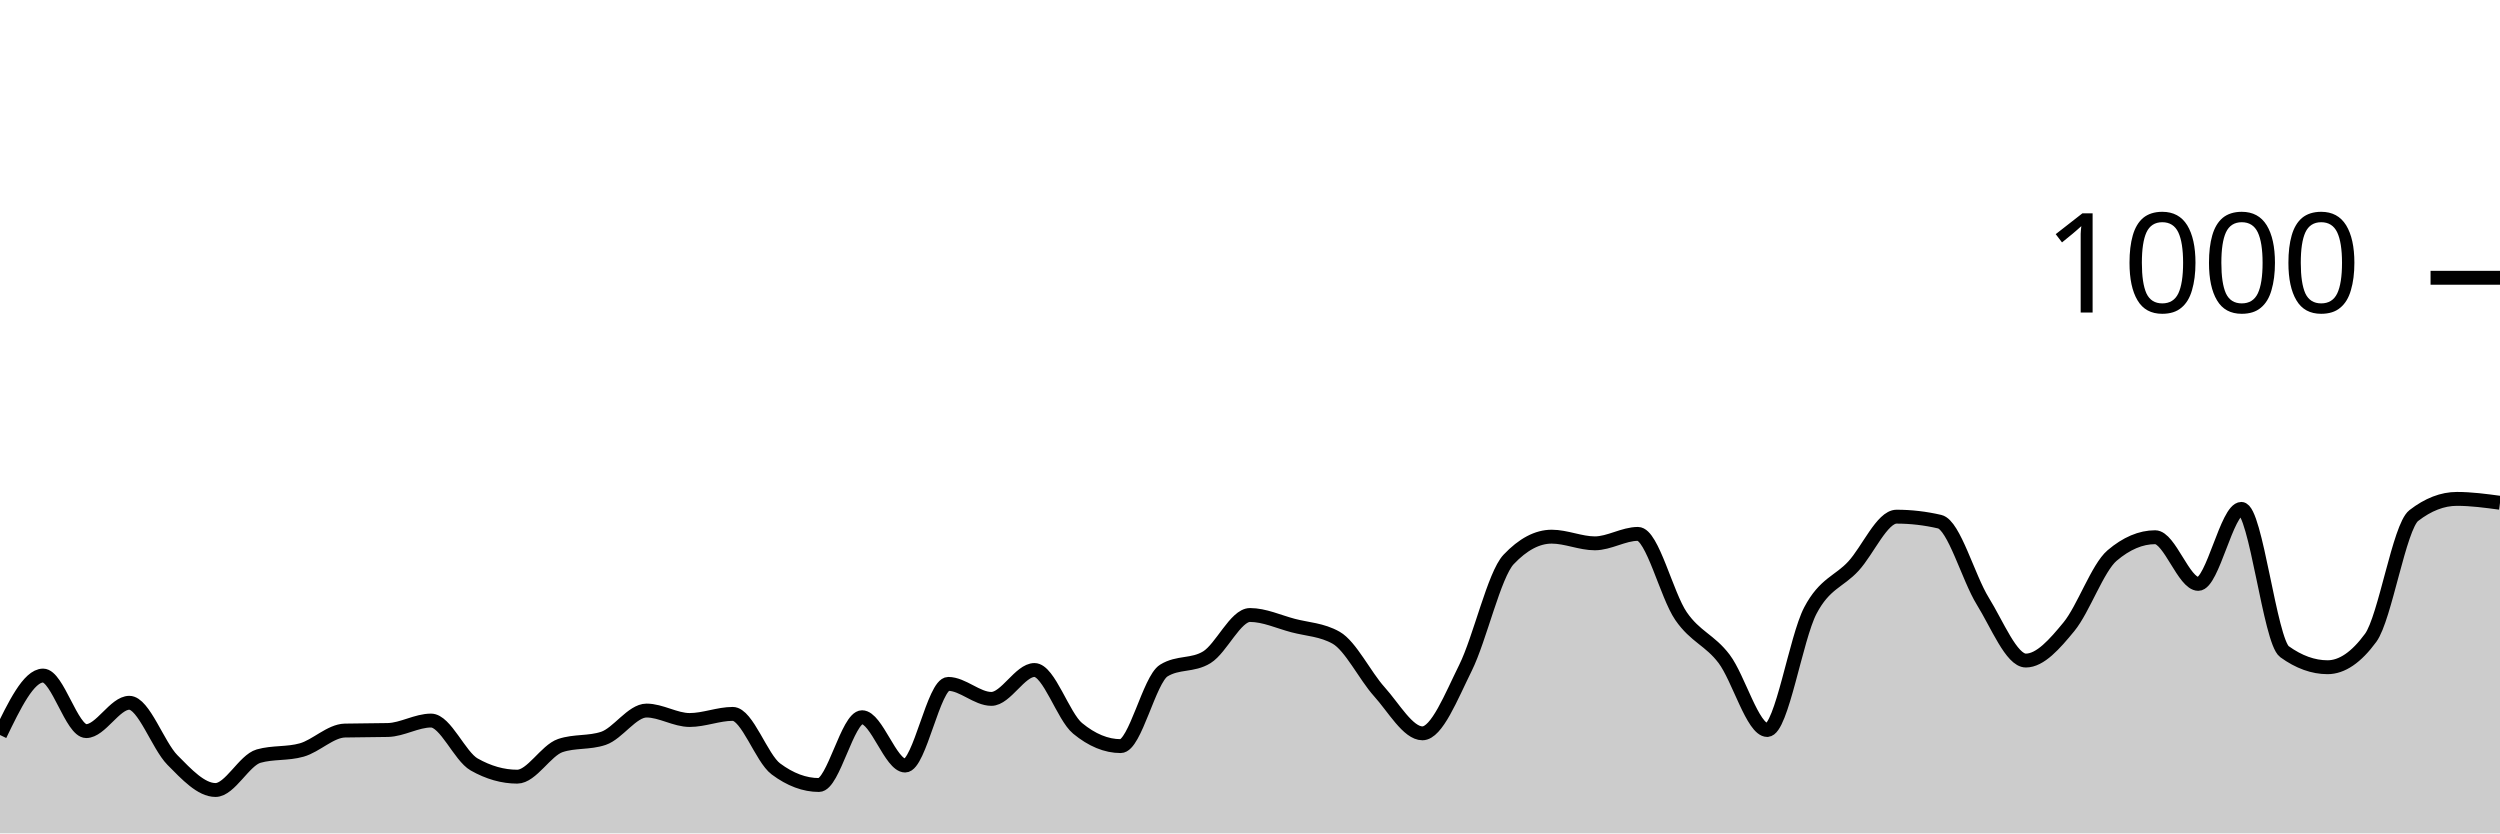
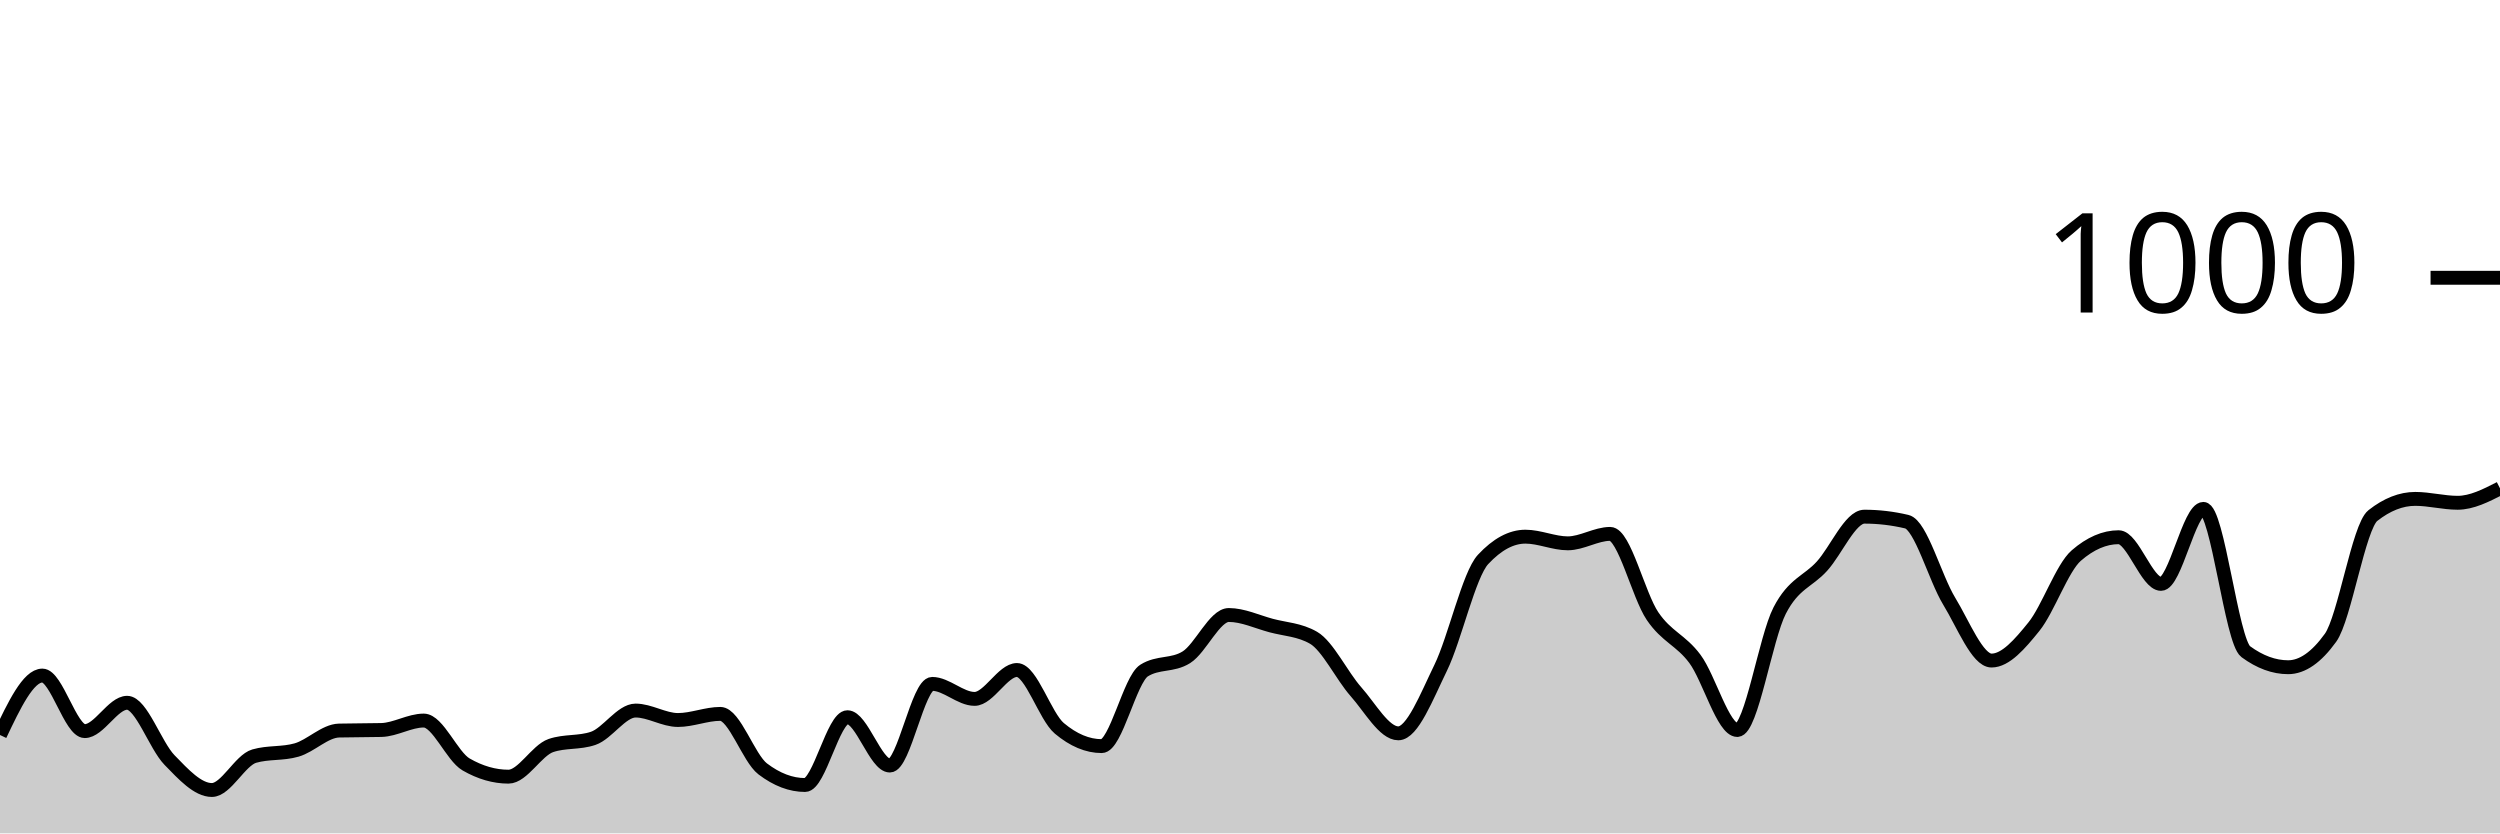
<svg xmlns="http://www.w3.org/2000/svg" viewBox="0 0 180 60">
  <g transform="translate(0,20)">
-     <path class="area" fill="rgba(0, 0, 0, 0.2)" d="M0,32.92C1.034,30.78,2.069,28.64,3.103,28.64C4.138,28.64,5.172,32.64,6.207,32.64C7.241,32.64,8.276,30.6,9.31,30.6C10.345,30.6,11.379,33.673,12.414,34.72C13.448,35.767,14.483,36.88,15.517,36.88C16.552,36.88,17.586,34.733,18.621,34.44C19.655,34.147,20.69,34.293,21.724,34C22.759,33.707,23.793,32.627,24.828,32.6C25.862,32.573,26.897,32.587,27.931,32.56C28.966,32.533,30,31.88,31.034,31.88C32.069,31.88,33.103,34.453,34.138,35.04C35.172,35.627,36.207,35.92,37.241,35.92C38.276,35.92,39.31,34.027,40.345,33.68C41.379,33.333,42.414,33.507,43.448,33.16C44.483,32.813,45.517,31.16,46.552,31.16C47.586,31.16,48.621,31.84,49.655,31.84C50.69,31.84,51.724,31.4,52.759,31.4C53.793,31.4,54.828,34.587,55.862,35.36C56.897,36.133,57.931,36.52,58.966,36.52C60,36.52,61.034,31.64,62.069,31.64C63.103,31.64,64.138,35.12,65.172,35.12C66.207,35.12,67.241,29.24,68.276,29.24C69.31,29.24,70.345,30.32,71.379,30.32C72.414,30.32,73.448,28.24,74.483,28.24C75.517,28.24,76.552,31.587,77.586,32.44C78.621,33.293,79.655,33.72,80.69,33.72C81.724,33.72,82.759,28.92,83.793,28.28C84.828,27.64,85.862,27.96,86.897,27.32C87.931,26.68,88.966,24.28,90,24.28C91.034,24.28,92.069,24.767,93.103,25.04C94.138,25.313,95.172,25.333,96.207,25.92C97.241,26.507,98.276,28.653,99.31,29.8C100.345,30.947,101.379,32.8,102.414,32.8C103.448,32.8,104.483,30.167,105.517,28.08C106.552,25.993,107.586,21.373,108.621,20.28C109.655,19.187,110.69,18.64,111.724,18.64C112.759,18.64,113.793,19.12,114.828,19.12C115.862,19.12,116.897,18.44,117.931,18.44C118.966,18.44,120,22.86,121.034,24.36C122.069,25.86,123.103,26.073,124.138,27.44C125.172,28.807,126.207,32.56,127.241,32.56C128.276,32.56,129.31,25.927,130.345,23.96C131.379,21.993,132.414,21.887,133.448,20.76C134.483,19.633,135.517,17.2,136.552,17.2C137.586,17.2,138.621,17.32,139.655,17.56C140.69,17.8,141.724,21.613,142.759,23.28C143.793,24.947,144.828,27.56,145.862,27.56C146.897,27.56,147.931,26.38,148.966,25.12C150,23.86,151.034,20.88,152.069,20C153.103,19.12,154.138,18.68,155.172,18.68C156.207,18.68,157.241,22.04,158.276,22.04C159.31,22.04,160.345,16.64,161.379,16.64C162.414,16.64,163.448,26.173,164.483,26.92C165.517,27.667,166.552,28.04,167.586,28.04C168.621,28.04,169.655,27.333,170.69,25.92C171.724,24.507,172.759,17.92,173.793,17.12C174.828,16.32,175.862,15.92,176.897,15.92C177.931,15.92,178.966,16.06,180,16.2L180,40C178.966,40,177.931,40,176.897,40C175.862,40,174.828,40,173.793,40C172.759,40,171.724,40,170.69,40C169.655,40,168.621,40,167.586,40C166.552,40,165.517,40,164.483,40C163.448,40,162.414,40,161.379,40C160.345,40,159.31,40,158.276,40C157.241,40,156.207,40,155.172,40C154.138,40,153.103,40,152.069,40C151.034,40,150,40,148.966,40C147.931,40,146.897,40,145.862,40C144.828,40,143.793,40,142.759,40C141.724,40,140.69,40,139.655,40C138.621,40,137.586,40,136.552,40C135.517,40,134.483,40,133.448,40C132.414,40,131.379,40,130.345,40C129.31,40,128.276,40,127.241,40C126.207,40,125.172,40,124.138,40C123.103,40,122.069,40,121.034,40C120,40,118.966,40,117.931,40C116.897,40,115.862,40,114.828,40C113.793,40,112.759,40,111.724,40C110.69,40,109.655,40,108.621,40C107.586,40,106.552,40,105.517,40C104.483,40,103.448,40,102.414,40C101.379,40,100.345,40,99.31,40C98.276,40,97.241,40,96.207,40C95.172,40,94.138,40,93.103,40C92.069,40,91.034,40,90,40C88.966,40,87.931,40,86.897,40C85.862,40,84.828,40,83.793,40C82.759,40,81.724,40,80.69,40C79.655,40,78.621,40,77.586,40C76.552,40,75.517,40,74.483,40C73.448,40,72.414,40,71.379,40C70.345,40,69.31,40,68.276,40C67.241,40,66.207,40,65.172,40C64.138,40,63.103,40,62.069,40C61.034,40,60,40,58.966,40C57.931,40,56.897,40,55.862,40C54.828,40,53.793,40,52.759,40C51.724,40,50.69,40,49.655,40C48.621,40,47.586,40,46.552,40C45.517,40,44.483,40,43.448,40C42.414,40,41.379,40,40.345,40C39.31,40,38.276,40,37.241,40C36.207,40,35.172,40,34.138,40C33.103,40,32.069,40,31.034,40C30,40,28.966,40,27.931,40C26.897,40,25.862,40,24.828,40C23.793,40,22.759,40,21.724,40C20.69,40,19.655,40,18.621,40C17.586,40,16.552,40,15.517,40C14.483,40,13.448,40,12.414,40C11.379,40,10.345,40,9.31,40C8.276,40,7.241,40,6.207,40C5.172,40,4.138,40,3.103,40C2.069,40,1.034,40,0,40Z" />
-     <path class="line" stroke="black" fill="none" d="M0,32.92C1.034,30.78,2.069,28.64,3.103,28.64C4.138,28.64,5.172,32.64,6.207,32.64C7.241,32.64,8.276,30.6,9.31,30.6C10.345,30.6,11.379,33.673,12.414,34.72C13.448,35.767,14.483,36.88,15.517,36.88C16.552,36.88,17.586,34.733,18.621,34.44C19.655,34.147,20.69,34.293,21.724,34C22.759,33.707,23.793,32.627,24.828,32.6C25.862,32.573,26.897,32.587,27.931,32.56C28.966,32.533,30,31.88,31.034,31.88C32.069,31.88,33.103,34.453,34.138,35.04C35.172,35.627,36.207,35.92,37.241,35.92C38.276,35.92,39.31,34.027,40.345,33.68C41.379,33.333,42.414,33.507,43.448,33.16C44.483,32.813,45.517,31.16,46.552,31.16C47.586,31.16,48.621,31.84,49.655,31.84C50.69,31.84,51.724,31.4,52.759,31.4C53.793,31.4,54.828,34.587,55.862,35.36C56.897,36.133,57.931,36.52,58.966,36.52C60,36.52,61.034,31.64,62.069,31.64C63.103,31.64,64.138,35.12,65.172,35.12C66.207,35.12,67.241,29.24,68.276,29.24C69.31,29.24,70.345,30.32,71.379,30.32C72.414,30.32,73.448,28.24,74.483,28.24C75.517,28.24,76.552,31.587,77.586,32.44C78.621,33.293,79.655,33.72,80.69,33.72C81.724,33.72,82.759,28.92,83.793,28.28C84.828,27.64,85.862,27.96,86.897,27.32C87.931,26.68,88.966,24.28,90,24.28C91.034,24.28,92.069,24.767,93.103,25.04C94.138,25.313,95.172,25.333,96.207,25.92C97.241,26.507,98.276,28.653,99.31,29.8C100.345,30.947,101.379,32.8,102.414,32.8C103.448,32.8,104.483,30.167,105.517,28.08C106.552,25.993,107.586,21.373,108.621,20.28C109.655,19.187,110.69,18.64,111.724,18.64C112.759,18.64,113.793,19.12,114.828,19.12C115.862,19.12,116.897,18.44,117.931,18.44C118.966,18.44,120,22.86,121.034,24.36C122.069,25.86,123.103,26.073,124.138,27.44C125.172,28.807,126.207,32.56,127.241,32.56C128.276,32.56,129.31,25.927,130.345,23.96C131.379,21.993,132.414,21.887,133.448,20.76C134.483,19.633,135.517,17.2,136.552,17.2C137.586,17.2,138.621,17.32,139.655,17.56C140.69,17.8,141.724,21.613,142.759,23.28C143.793,24.947,144.828,27.56,145.862,27.56C146.897,27.56,147.931,26.38,148.966,25.12C150,23.86,151.034,20.88,152.069,20C153.103,19.12,154.138,18.68,155.172,18.68C156.207,18.68,157.241,22.04,158.276,22.04C159.31,22.04,160.345,16.64,161.379,16.64C162.414,16.64,163.448,26.173,164.483,26.92C165.517,27.667,166.552,28.04,167.586,28.04C168.621,28.04,169.655,27.333,170.69,25.92C171.724,24.507,172.759,17.92,173.793,17.12C174.828,16.32,175.862,15.92,176.897,15.92C177.931,15.92,178.966,16.06,180,16.2" />
+     <path class="area" fill="rgba(0, 0, 0, 0.2)" d="M0,32.92C1.017,30.78,2.034,28.64,3.051,28.64C4.068,28.64,5.085,32.64,6.102,32.64C7.119,32.64,8.136,30.6,9.153,30.6C10.169,30.6,11.186,33.673,12.203,34.72C13.22,35.767,14.237,36.88,15.254,36.88C16.271,36.88,17.288,34.733,18.305,34.44C19.322,34.147,20.339,34.293,21.356,34C22.373,33.707,23.39,32.627,24.407,32.6C25.424,32.573,26.441,32.587,27.458,32.56C28.475,32.533,29.492,31.88,30.508,31.88C31.525,31.88,32.542,34.453,33.559,35.04C34.576,35.627,35.593,35.92,36.61,35.92C37.627,35.92,38.644,34.027,39.661,33.68C40.678,33.333,41.695,33.507,42.712,33.16C43.729,32.813,44.746,31.16,45.763,31.16C46.78,31.16,47.797,31.84,48.814,31.84C49.831,31.84,50.847,31.4,51.864,31.4C52.881,31.4,53.898,34.587,54.915,35.36C55.932,36.133,56.949,36.52,57.966,36.52C58.983,36.52,60,31.64,61.017,31.64C62.034,31.64,63.051,35.12,64.068,35.12C65.085,35.12,66.102,29.24,67.119,29.24C68.136,29.24,69.153,30.32,70.169,30.32C71.186,30.32,72.203,28.24,73.22,28.24C74.237,28.24,75.254,31.587,76.271,32.44C77.288,33.293,78.305,33.72,79.322,33.72C80.339,33.72,81.356,28.92,82.373,28.28C83.39,27.64,84.407,27.96,85.424,27.32C86.441,26.68,87.458,24.28,88.475,24.28C89.492,24.28,90.508,24.767,91.525,25.04C92.542,25.313,93.559,25.333,94.576,25.92C95.593,26.507,96.61,28.653,97.627,29.8C98.644,30.947,99.661,32.8,100.678,32.8C101.695,32.8,102.712,30.167,103.729,28.08C104.746,25.993,105.763,21.373,106.78,20.28C107.797,19.187,108.814,18.64,109.831,18.64C110.847,18.64,111.864,19.12,112.881,19.12C113.898,19.12,114.915,18.44,115.932,18.44C116.949,18.44,117.966,22.86,118.983,24.36C120,25.86,121.017,26.073,122.034,27.44C123.051,28.807,124.068,32.56,125.085,32.56C126.102,32.56,127.119,25.927,128.136,23.96C129.153,21.993,130.169,21.887,131.186,20.76C132.203,19.633,133.22,17.2,134.237,17.2C135.254,17.2,136.271,17.32,137.288,17.56C138.305,17.8,139.322,21.613,140.339,23.28C141.356,24.947,142.373,27.56,143.39,27.56C144.407,27.56,145.424,26.38,146.441,25.12C147.458,23.86,148.475,20.88,149.492,20C150.508,19.12,151.525,18.68,152.542,18.68C153.559,18.68,154.576,22.04,155.593,22.04C156.61,22.04,157.627,16.64,158.644,16.64C159.661,16.64,160.678,26.173,161.695,26.92C162.712,27.667,163.729,28.04,164.746,28.04C165.763,28.04,166.78,27.333,167.797,25.92C168.814,24.507,169.831,17.92,170.847,17.12C171.864,16.32,172.881,15.92,173.898,15.92C174.915,15.92,175.932,16.2,176.949,16.2C177.966,16.2,178.983,15.68,180,15.16L180,40C178.983,40,177.966,40,176.949,40C175.932,40,174.915,40,173.898,40C172.881,40,171.864,40,170.847,40C169.831,40,168.814,40,167.797,40C166.78,40,165.763,40,164.746,40C163.729,40,162.712,40,161.695,40C160.678,40,159.661,40,158.644,40C157.627,40,156.61,40,155.593,40C154.576,40,153.559,40,152.542,40C151.525,40,150.508,40,149.492,40C148.475,40,147.458,40,146.441,40C145.424,40,144.407,40,143.39,40C142.373,40,141.356,40,140.339,40C139.322,40,138.305,40,137.288,40C136.271,40,135.254,40,134.237,40C133.22,40,132.203,40,131.186,40C130.169,40,129.153,40,128.136,40C127.119,40,126.102,40,125.085,40C124.068,40,123.051,40,122.034,40C121.017,40,120,40,118.983,40C117.966,40,116.949,40,115.932,40C114.915,40,113.898,40,112.881,40C111.864,40,110.847,40,109.831,40C108.814,40,107.797,40,106.78,40C105.763,40,104.746,40,103.729,40C102.712,40,101.695,40,100.678,40C99.661,40,98.644,40,97.627,40C96.61,40,95.593,40,94.576,40C93.559,40,92.542,40,91.525,40C90.508,40,89.492,40,88.475,40C87.458,40,86.441,40,85.424,40C84.407,40,83.39,40,82.373,40C81.356,40,80.339,40,79.322,40C78.305,40,77.288,40,76.271,40C75.254,40,74.237,40,73.22,40C72.203,40,71.186,40,70.169,40C69.153,40,68.136,40,67.119,40C66.102,40,65.085,40,64.068,40C63.051,40,62.034,40,61.017,40C60,40,58.983,40,57.966,40C56.949,40,55.932,40,54.915,40C53.898,40,52.881,40,51.864,40C50.847,40,49.831,40,48.814,40C47.797,40,46.78,40,45.763,40C44.746,40,43.729,40,42.712,40C41.695,40,40.678,40,39.661,40C38.644,40,37.627,40,36.61,40C35.593,40,34.576,40,33.559,40C32.542,40,31.525,40,30.508,40C29.492,40,28.475,40,27.458,40C26.441,40,25.424,40,24.407,40C23.39,40,22.373,40,21.356,40C20.339,40,19.322,40,18.305,40C17.288,40,16.271,40,15.254,40C14.237,40,13.22,40,12.203,40C11.186,40,10.169,40,9.153,40C8.136,40,7.119,40,6.102,40C5.085,40,4.068,40,3.051,40C2.034,40,1.017,40,0,40Z" />
+     <path class="line" stroke="black" fill="none" d="M0,32.92C1.017,30.78,2.034,28.64,3.051,28.64C4.068,28.64,5.085,32.64,6.102,32.64C7.119,32.64,8.136,30.6,9.153,30.6C10.169,30.6,11.186,33.673,12.203,34.72C13.22,35.767,14.237,36.88,15.254,36.88C16.271,36.88,17.288,34.733,18.305,34.44C19.322,34.147,20.339,34.293,21.356,34C22.373,33.707,23.39,32.627,24.407,32.6C25.424,32.573,26.441,32.587,27.458,32.56C28.475,32.533,29.492,31.88,30.508,31.88C31.525,31.88,32.542,34.453,33.559,35.04C34.576,35.627,35.593,35.92,36.61,35.92C37.627,35.92,38.644,34.027,39.661,33.68C40.678,33.333,41.695,33.507,42.712,33.16C43.729,32.813,44.746,31.16,45.763,31.16C46.78,31.16,47.797,31.84,48.814,31.84C49.831,31.84,50.847,31.4,51.864,31.4C52.881,31.4,53.898,34.587,54.915,35.36C55.932,36.133,56.949,36.52,57.966,36.52C58.983,36.52,60,31.64,61.017,31.64C62.034,31.64,63.051,35.12,64.068,35.12C65.085,35.12,66.102,29.24,67.119,29.24C68.136,29.24,69.153,30.32,70.169,30.32C71.186,30.32,72.203,28.24,73.22,28.24C74.237,28.24,75.254,31.587,76.271,32.44C77.288,33.293,78.305,33.72,79.322,33.72C80.339,33.72,81.356,28.92,82.373,28.28C83.39,27.64,84.407,27.96,85.424,27.32C86.441,26.68,87.458,24.28,88.475,24.28C89.492,24.28,90.508,24.767,91.525,25.04C92.542,25.313,93.559,25.333,94.576,25.92C95.593,26.507,96.61,28.653,97.627,29.8C98.644,30.947,99.661,32.8,100.678,32.8C101.695,32.8,102.712,30.167,103.729,28.08C104.746,25.993,105.763,21.373,106.78,20.28C107.797,19.187,108.814,18.64,109.831,18.64C110.847,18.64,111.864,19.12,112.881,19.12C113.898,19.12,114.915,18.44,115.932,18.44C116.949,18.44,117.966,22.86,118.983,24.36C120,25.86,121.017,26.073,122.034,27.44C123.051,28.807,124.068,32.56,125.085,32.56C126.102,32.56,127.119,25.927,128.136,23.96C129.153,21.993,130.169,21.887,131.186,20.76C132.203,19.633,133.22,17.2,134.237,17.2C135.254,17.2,136.271,17.32,137.288,17.56C138.305,17.8,139.322,21.613,140.339,23.28C141.356,24.947,142.373,27.56,143.39,27.56C144.407,27.56,145.424,26.38,146.441,25.12C147.458,23.86,148.475,20.88,149.492,20C150.508,19.12,151.525,18.68,152.542,18.68C153.559,18.68,154.576,22.04,155.593,22.04C156.61,22.04,157.627,16.64,158.644,16.64C159.661,16.64,160.678,26.173,161.695,26.92C162.712,27.667,163.729,28.04,164.746,28.04C165.763,28.04,166.78,27.333,167.797,25.92C168.814,24.507,169.831,17.92,170.847,17.12C171.864,16.32,172.881,15.92,173.898,15.92C174.915,15.92,175.932,16.2,176.949,16.2C177.966,16.2,178.983,15.68,180,15.16" />
    <path class="axis-ceiling" stroke-width="1" stroke="black" fill="none" d="M175,0L180,0" />
    <text class="axis-ceiling-label" font-family="sans-serif" text-anchor="end" font-size="10px" x="170" y="2.5">1000</text>
  </g>
</svg>
